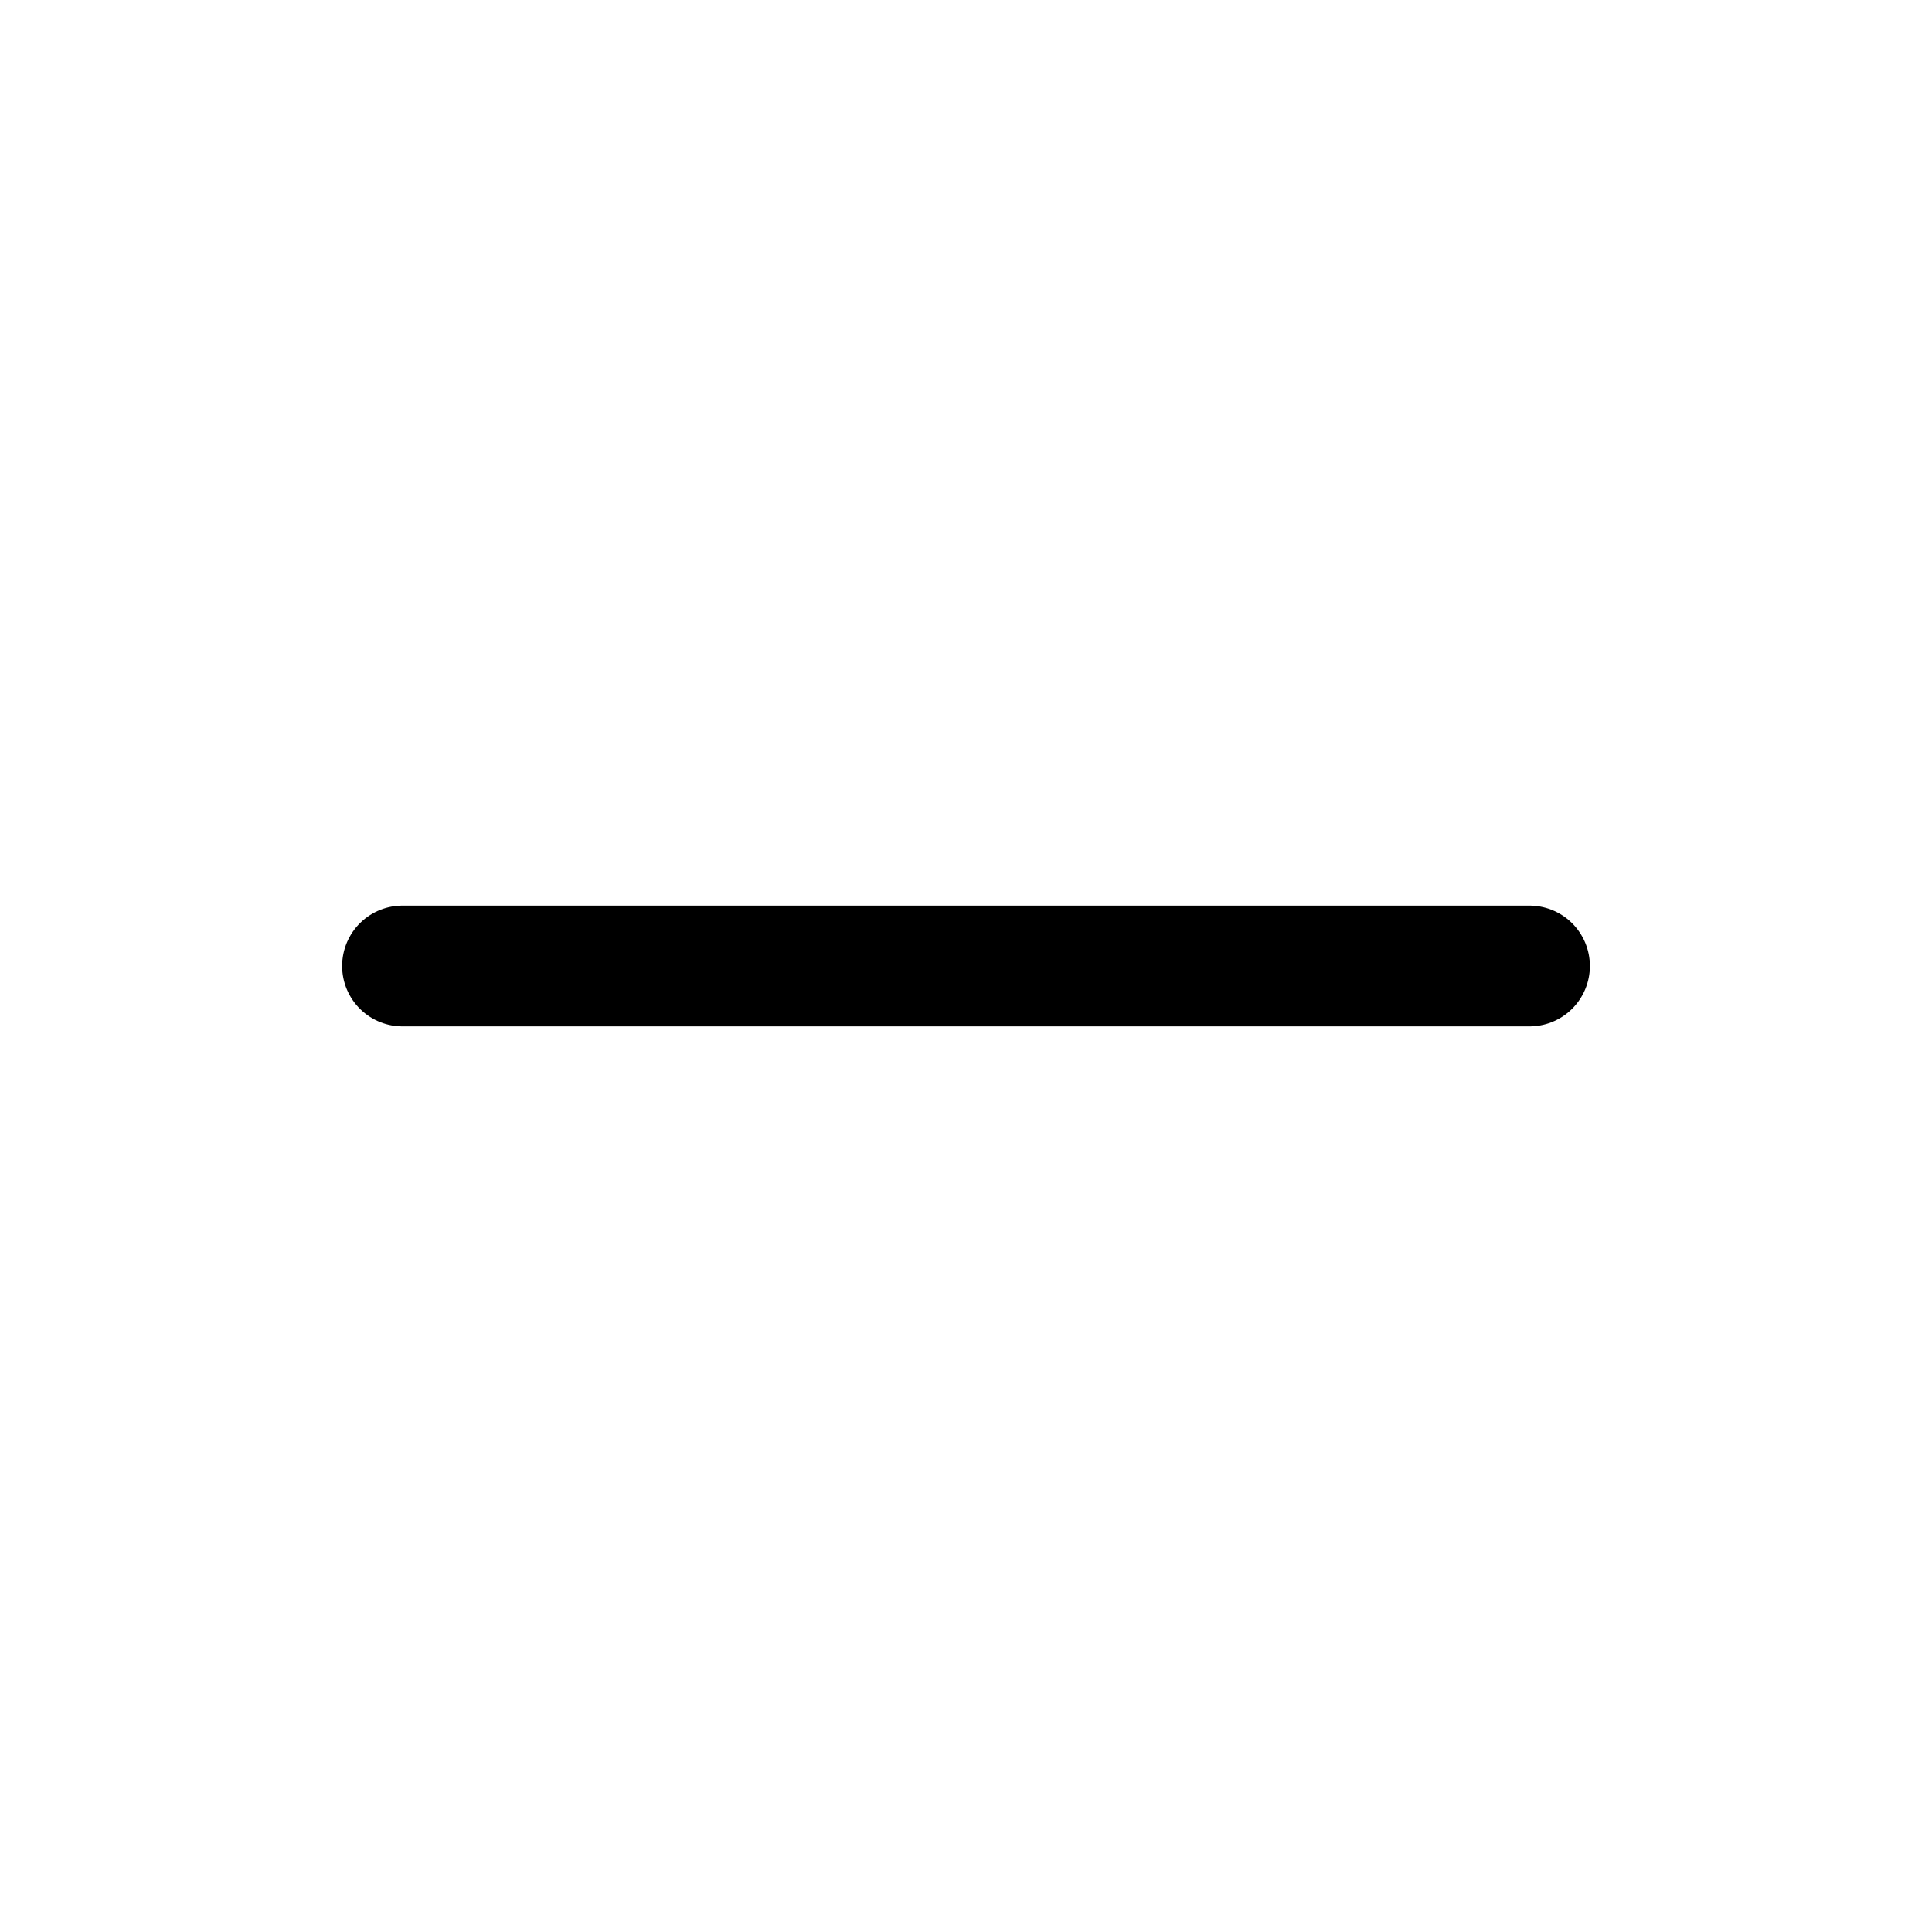
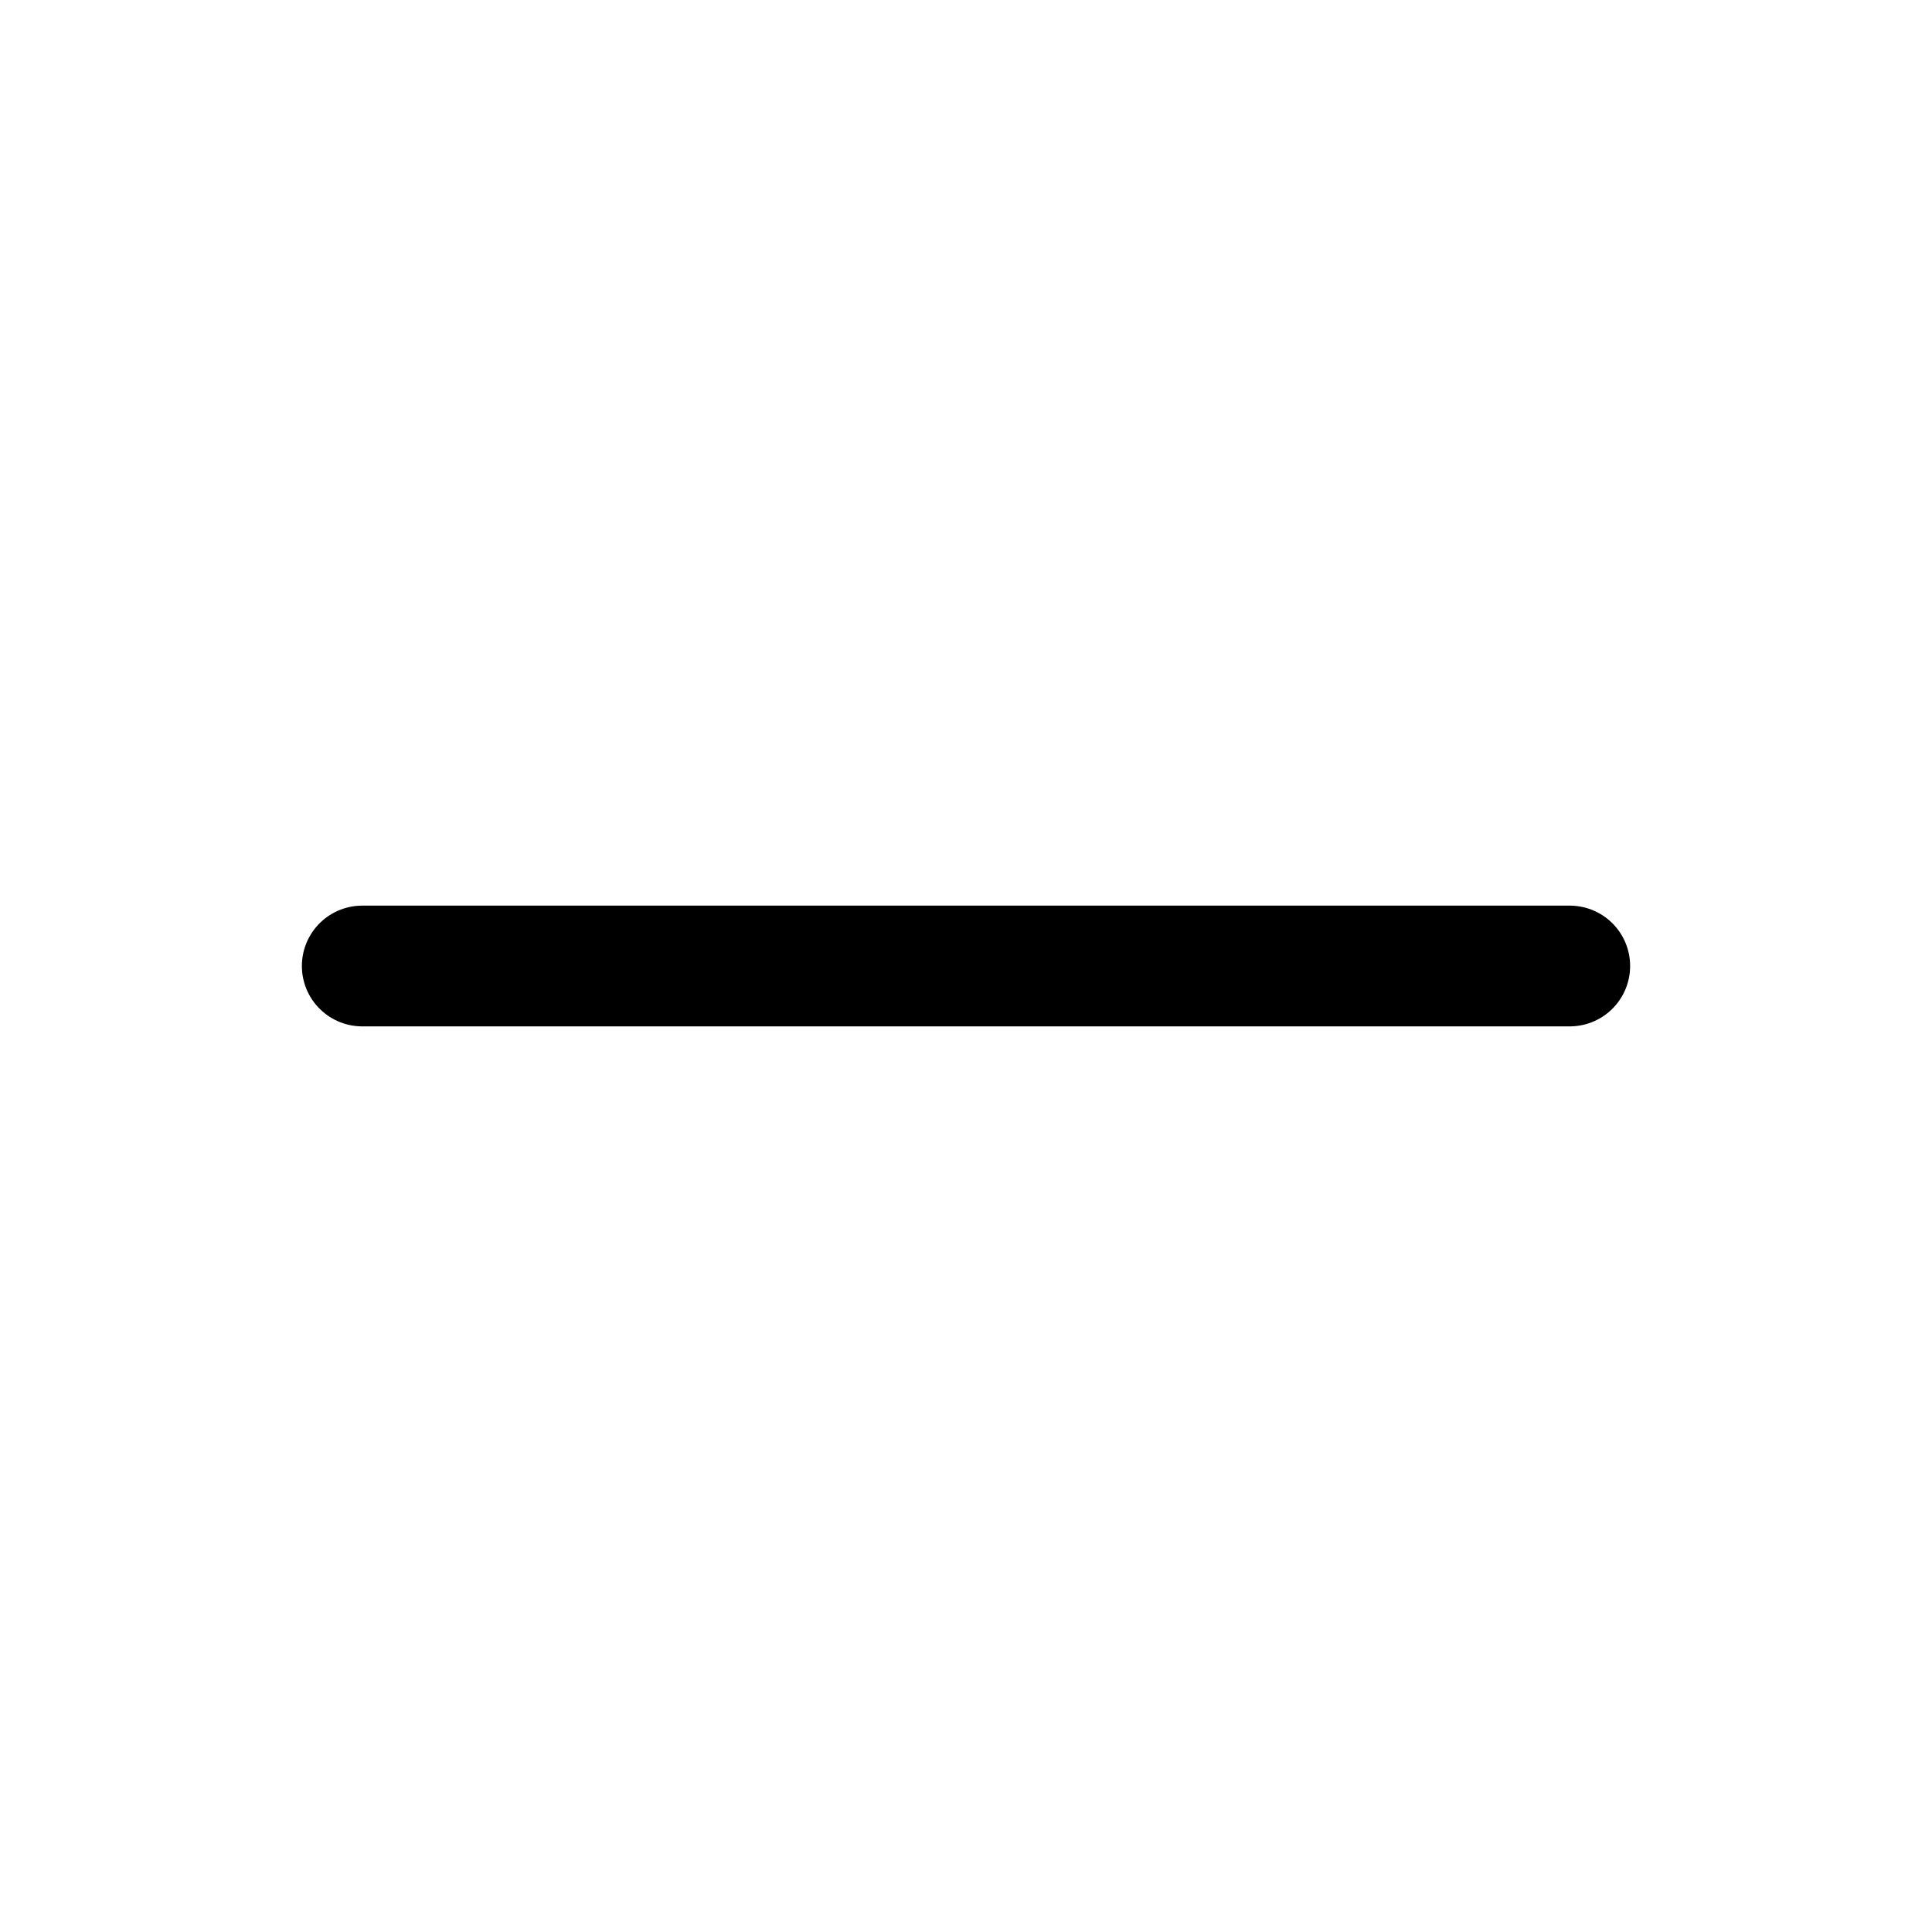
<svg xmlns="http://www.w3.org/2000/svg" fill="none" viewBox="0 0 24 24" stroke-width="1.5" stroke="currentColor" aria-hidden="true">
-   <path stroke-linecap="round" d="M5 12h14" />
+   <path stroke-linecap="round" stroke-linejoin="round" d="M19.5 12h-15" />
</svg>
